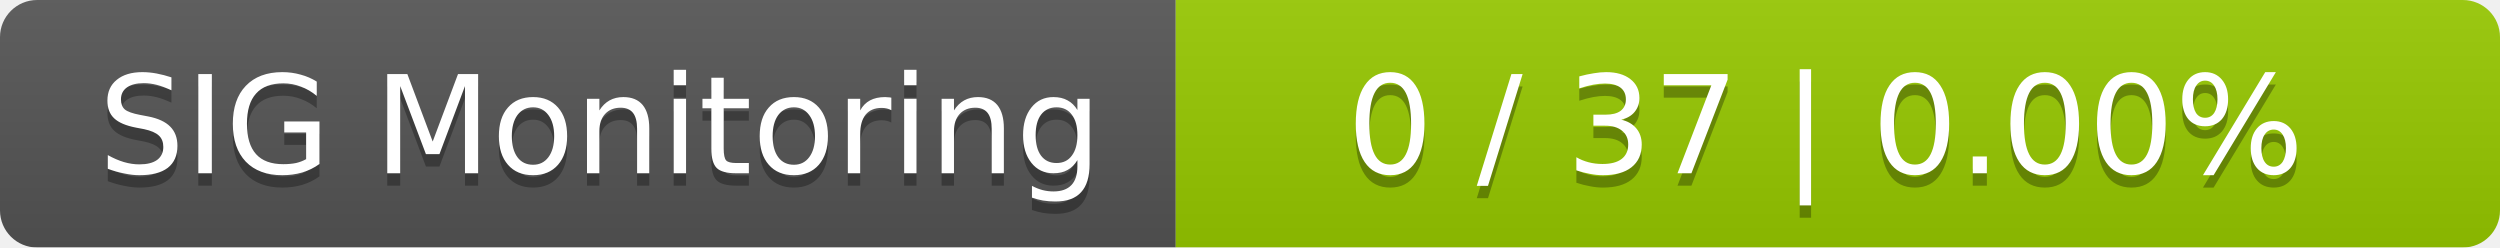
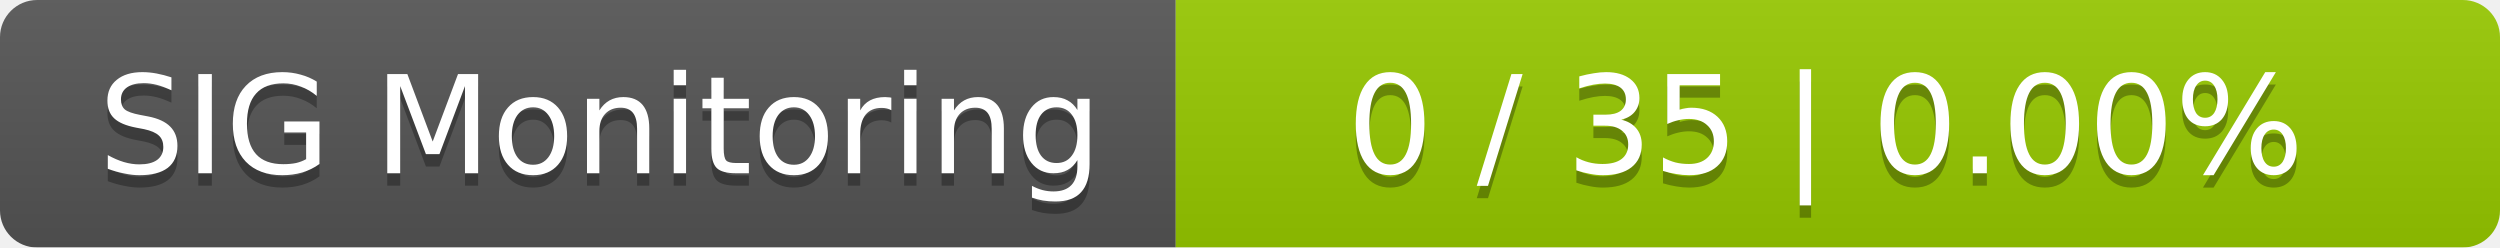
<svg xmlns="http://www.w3.org/2000/svg" width="202" height="20">
  <linearGradient id="smooth" x2="0" y2="100%">
    <stop offset="0" stop-color="#bbb" stop-opacity=".1" />
    <stop offset="1" stop-opacity=".1" />
  </linearGradient>
  <mask id="round">
    <rect width="202" height="20" rx="3" fill="#fff" />
  </mask>
  <g mask="url(#round)">
    <rect width="95" height="20" fill="#555" />
    <rect x="95" width="107" height="20" fill="#97ca00" />
    <rect width="202" height="20" fill="url(#smooth)" />
  </g>
  <g fill="#fff" text-anchor="middle" font-family="DejaVu Sans,Verdana,Geneva,sans-serif" font-size="11">
    <text x="48.5" y="15" fill="#010101" fill-opacity=".3">SIG Monitoring</text>
    <text x="48.5" y="14">SIG Monitoring</text>
-     <text x="147.5" y="15" fill="#010101" fill-opacity=".3">0 / 37    |    0.00%</text>
-     <text x="147.5" y="14">0 / 37    |    0.00%</text>
+     <text x="147.5" y="15" fill="#010101" fill-opacity=".3">0 / 35    |    0.00%</text>
+     <text x="147.5" y="14">0 / 35    |    0.00%</text>
  </g>
</svg>
